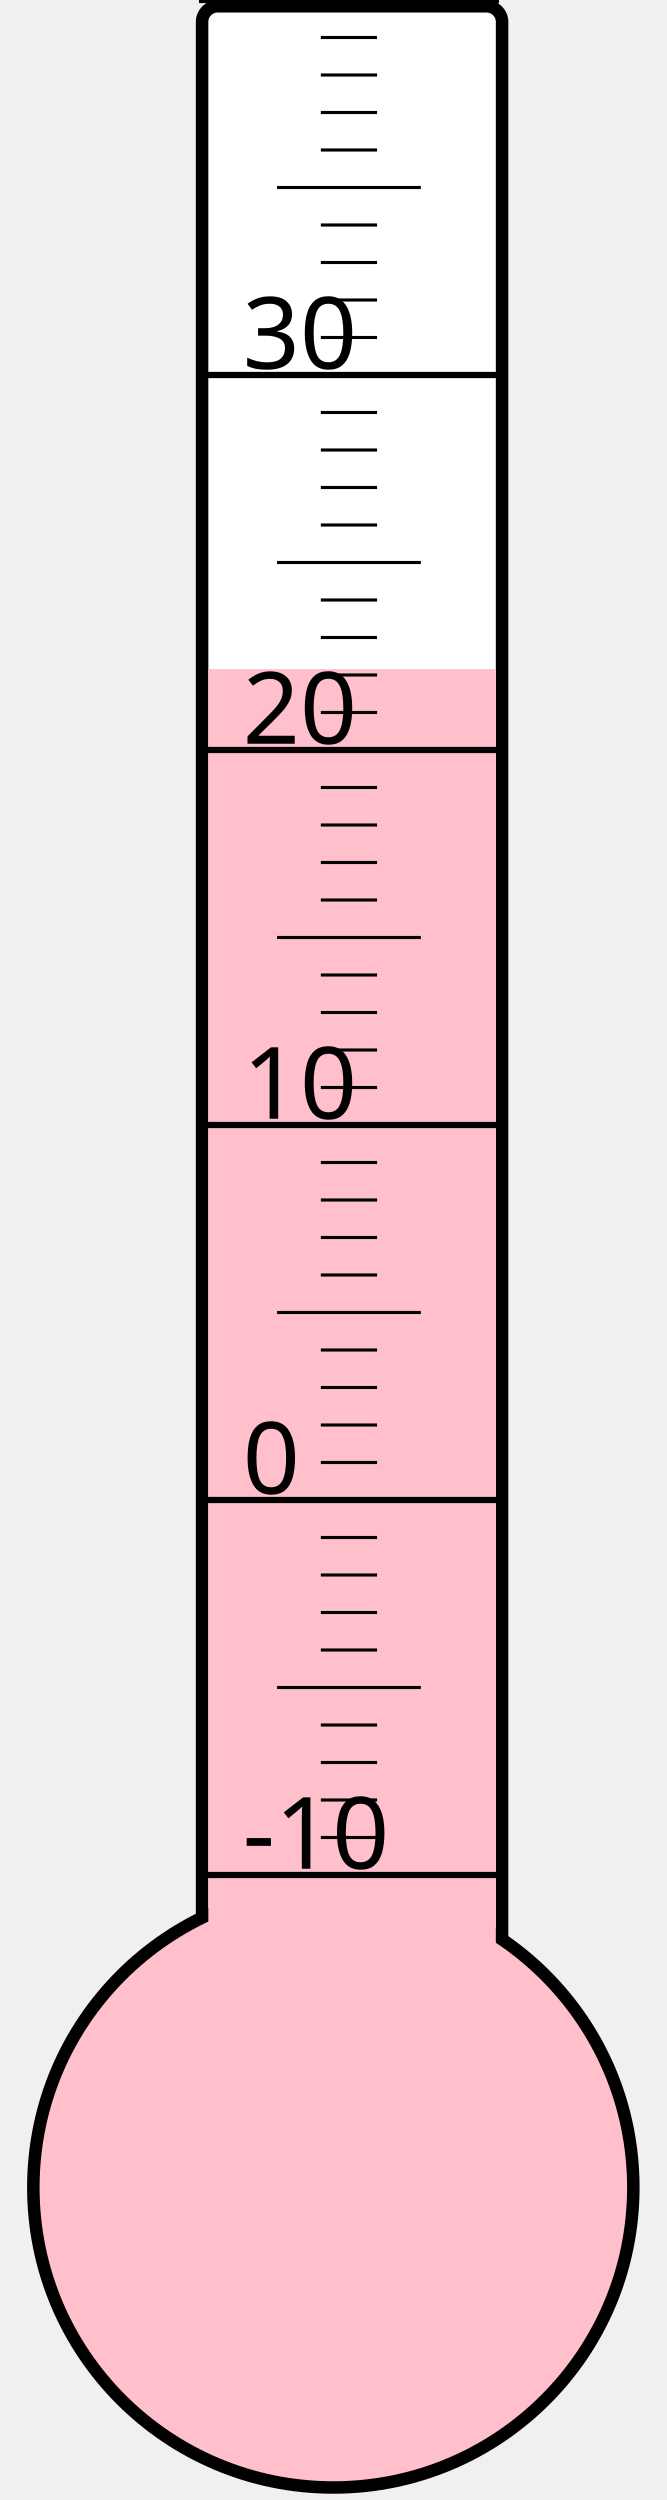
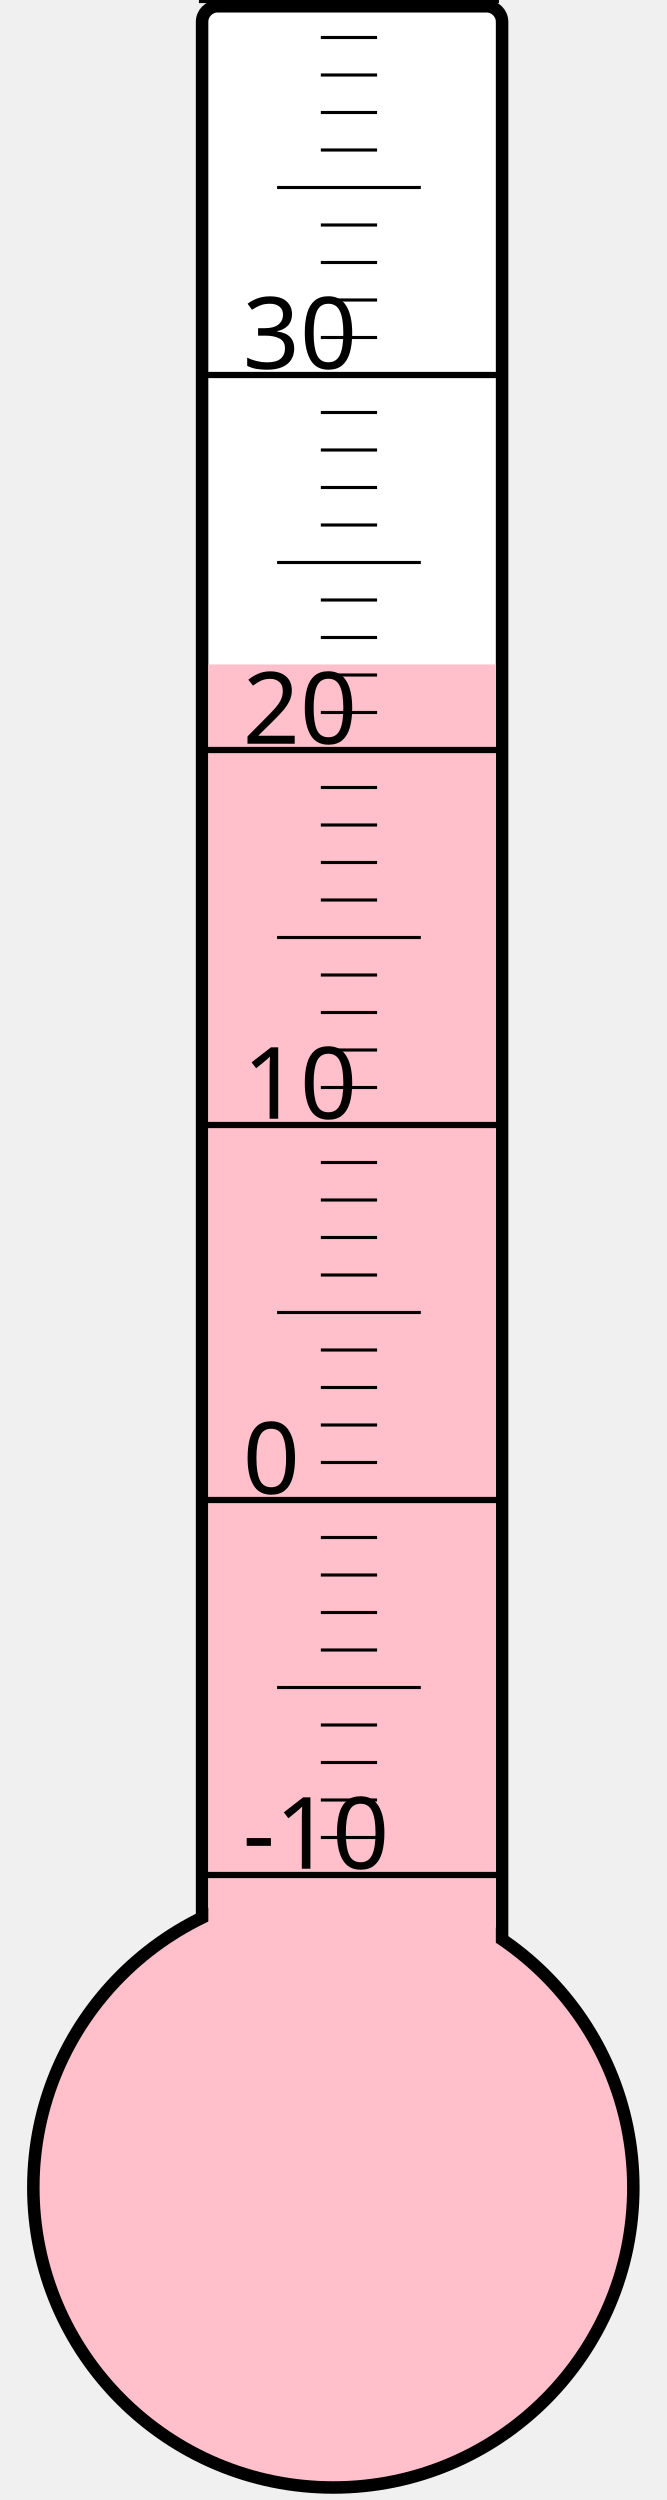
<svg xmlns="http://www.w3.org/2000/svg" width="40px" height="150px" viewBox="0 0 200 800">
  <rect width="200" height="800" x="0" y="0" style="fill: #ffffeb; fill-opacity: 0;" />
  <rect width="96" height="680" x="58" y="2" rx="5" ry="5" style="fill: white; fill-opacity: 1; stroke: black; stroke-width: 4;" />
  <circle cx="100" cy="700" r="96" style="fill: pink; stroke: black; stroke-width: 4;" />
-   <rect width="92" height="485.875" x="60" y="214.125" style="fill: pink; fill-opacity: 1; stroke-width: 0;" />
+   <rect width="92" height="487.375" x="60" y="212.625" style="fill: pink; fill-opacity: 1; stroke-width: 0;" />
  <text x="71" y="598" style="font-family: sans-serif; font-size: 24pt;">-10</text>
  <text x="71" y="478" style="font-family: sans-serif; font-size: 24pt;">0</text>
  <text x="71" y="358" style="font-family: sans-serif; font-size: 24pt;">10</text>
  <text x="71" y="238" style="font-family: sans-serif; font-size: 24pt;">20</text>
  <text x="71" y="118" style="font-family: sans-serif; font-size: 24pt;">30</text>
  <g style="stroke: black;">
    <line x1="57" y1="600" x2="153" y2="600" style="stroke-width: 2;" />
    <line x1="96" y1="588" x2="114" y2="588" style="stroke-width: 1;" />
    <line x1="96" y1="576" x2="114" y2="576" style="stroke-width: 1;" />
    <line x1="96" y1="564" x2="114" y2="564" style="stroke-width: 1;" />
    <line x1="96" y1="552" x2="114" y2="552" style="stroke-width: 1;" />
    <line x1="82" y1="540" x2="128" y2="540" style="stroke-width: 1;" />
    <line x1="96" y1="528" x2="114" y2="528" style="stroke-width: 1;" />
    <line x1="96" y1="516" x2="114" y2="516" style="stroke-width: 1;" />
    <line x1="96" y1="504" x2="114" y2="504" style="stroke-width: 1;" />
    <line x1="96" y1="492" x2="114" y2="492" style="stroke-width: 1;" />
    <line x1="57" y1="480" x2="153" y2="480" style="stroke-width: 2;" />
    <line x1="96" y1="468" x2="114" y2="468" style="stroke-width: 1;" />
    <line x1="96" y1="456" x2="114" y2="456" style="stroke-width: 1;" />
    <line x1="96" y1="444" x2="114" y2="444" style="stroke-width: 1;" />
    <line x1="96" y1="432" x2="114" y2="432" style="stroke-width: 1;" />
    <line x1="82" y1="420" x2="128" y2="420" style="stroke-width: 1;" />
    <line x1="96" y1="408" x2="114" y2="408" style="stroke-width: 1;" />
    <line x1="96" y1="396" x2="114" y2="396" style="stroke-width: 1;" />
    <line x1="96" y1="384" x2="114" y2="384" style="stroke-width: 1;" />
    <line x1="96" y1="372" x2="114" y2="372" style="stroke-width: 1;" />
    <line x1="57" y1="360" x2="153" y2="360" style="stroke-width: 2;" />
    <line x1="96" y1="348" x2="114" y2="348" style="stroke-width: 1;" />
    <line x1="96" y1="336" x2="114" y2="336" style="stroke-width: 1;" />
    <line x1="96" y1="324" x2="114" y2="324" style="stroke-width: 1;" />
    <line x1="96" y1="312" x2="114" y2="312" style="stroke-width: 1;" />
    <line x1="82" y1="300" x2="128" y2="300" style="stroke-width: 1;" />
    <line x1="96" y1="288" x2="114" y2="288" style="stroke-width: 1;" />
    <line x1="96" y1="276" x2="114" y2="276" style="stroke-width: 1;" />
    <line x1="96" y1="264" x2="114" y2="264" style="stroke-width: 1;" />
    <line x1="96" y1="252" x2="114" y2="252" style="stroke-width: 1;" />
    <line x1="57" y1="240" x2="153" y2="240" style="stroke-width: 2;" />
    <line x1="96" y1="228" x2="114" y2="228" style="stroke-width: 1;" />
    <line x1="96" y1="216" x2="114" y2="216" style="stroke-width: 1;" />
    <line x1="96" y1="204" x2="114" y2="204" style="stroke-width: 1;" />
    <line x1="96" y1="192" x2="114" y2="192" style="stroke-width: 1;" />
    <line x1="82" y1="180" x2="128" y2="180" style="stroke-width: 1;" />
    <line x1="96" y1="168" x2="114" y2="168" style="stroke-width: 1;" />
    <line x1="96" y1="156" x2="114" y2="156" style="stroke-width: 1;" />
    <line x1="96" y1="144" x2="114" y2="144" style="stroke-width: 1;" />
    <line x1="96" y1="132" x2="114" y2="132" style="stroke-width: 1;" />
    <line x1="57" y1="120" x2="153" y2="120" style="stroke-width: 2;" />
    <line x1="96" y1="108" x2="114" y2="108" style="stroke-width: 1;" />
    <line x1="96" y1="96" x2="114" y2="96" style="stroke-width: 1;" />
    <line x1="96" y1="84" x2="114" y2="84" style="stroke-width: 1;" />
    <line x1="96" y1="72" x2="114" y2="72" style="stroke-width: 1;" />
    <line x1="82" y1="60" x2="128" y2="60" style="stroke-width: 1;" />
    <line x1="96" y1="48" x2="114" y2="48" style="stroke-width: 1;" />
    <line x1="96" y1="36" x2="114" y2="36" style="stroke-width: 1;" />
    <line x1="96" y1="24" x2="114" y2="24" style="stroke-width: 1;" />
    <line x1="96" y1="12" x2="114" y2="12" style="stroke-width: 1;" />
    <line x1="57" y1="0" x2="153" y2="0" style="stroke-width: 2;" />
  </g>
</svg>
